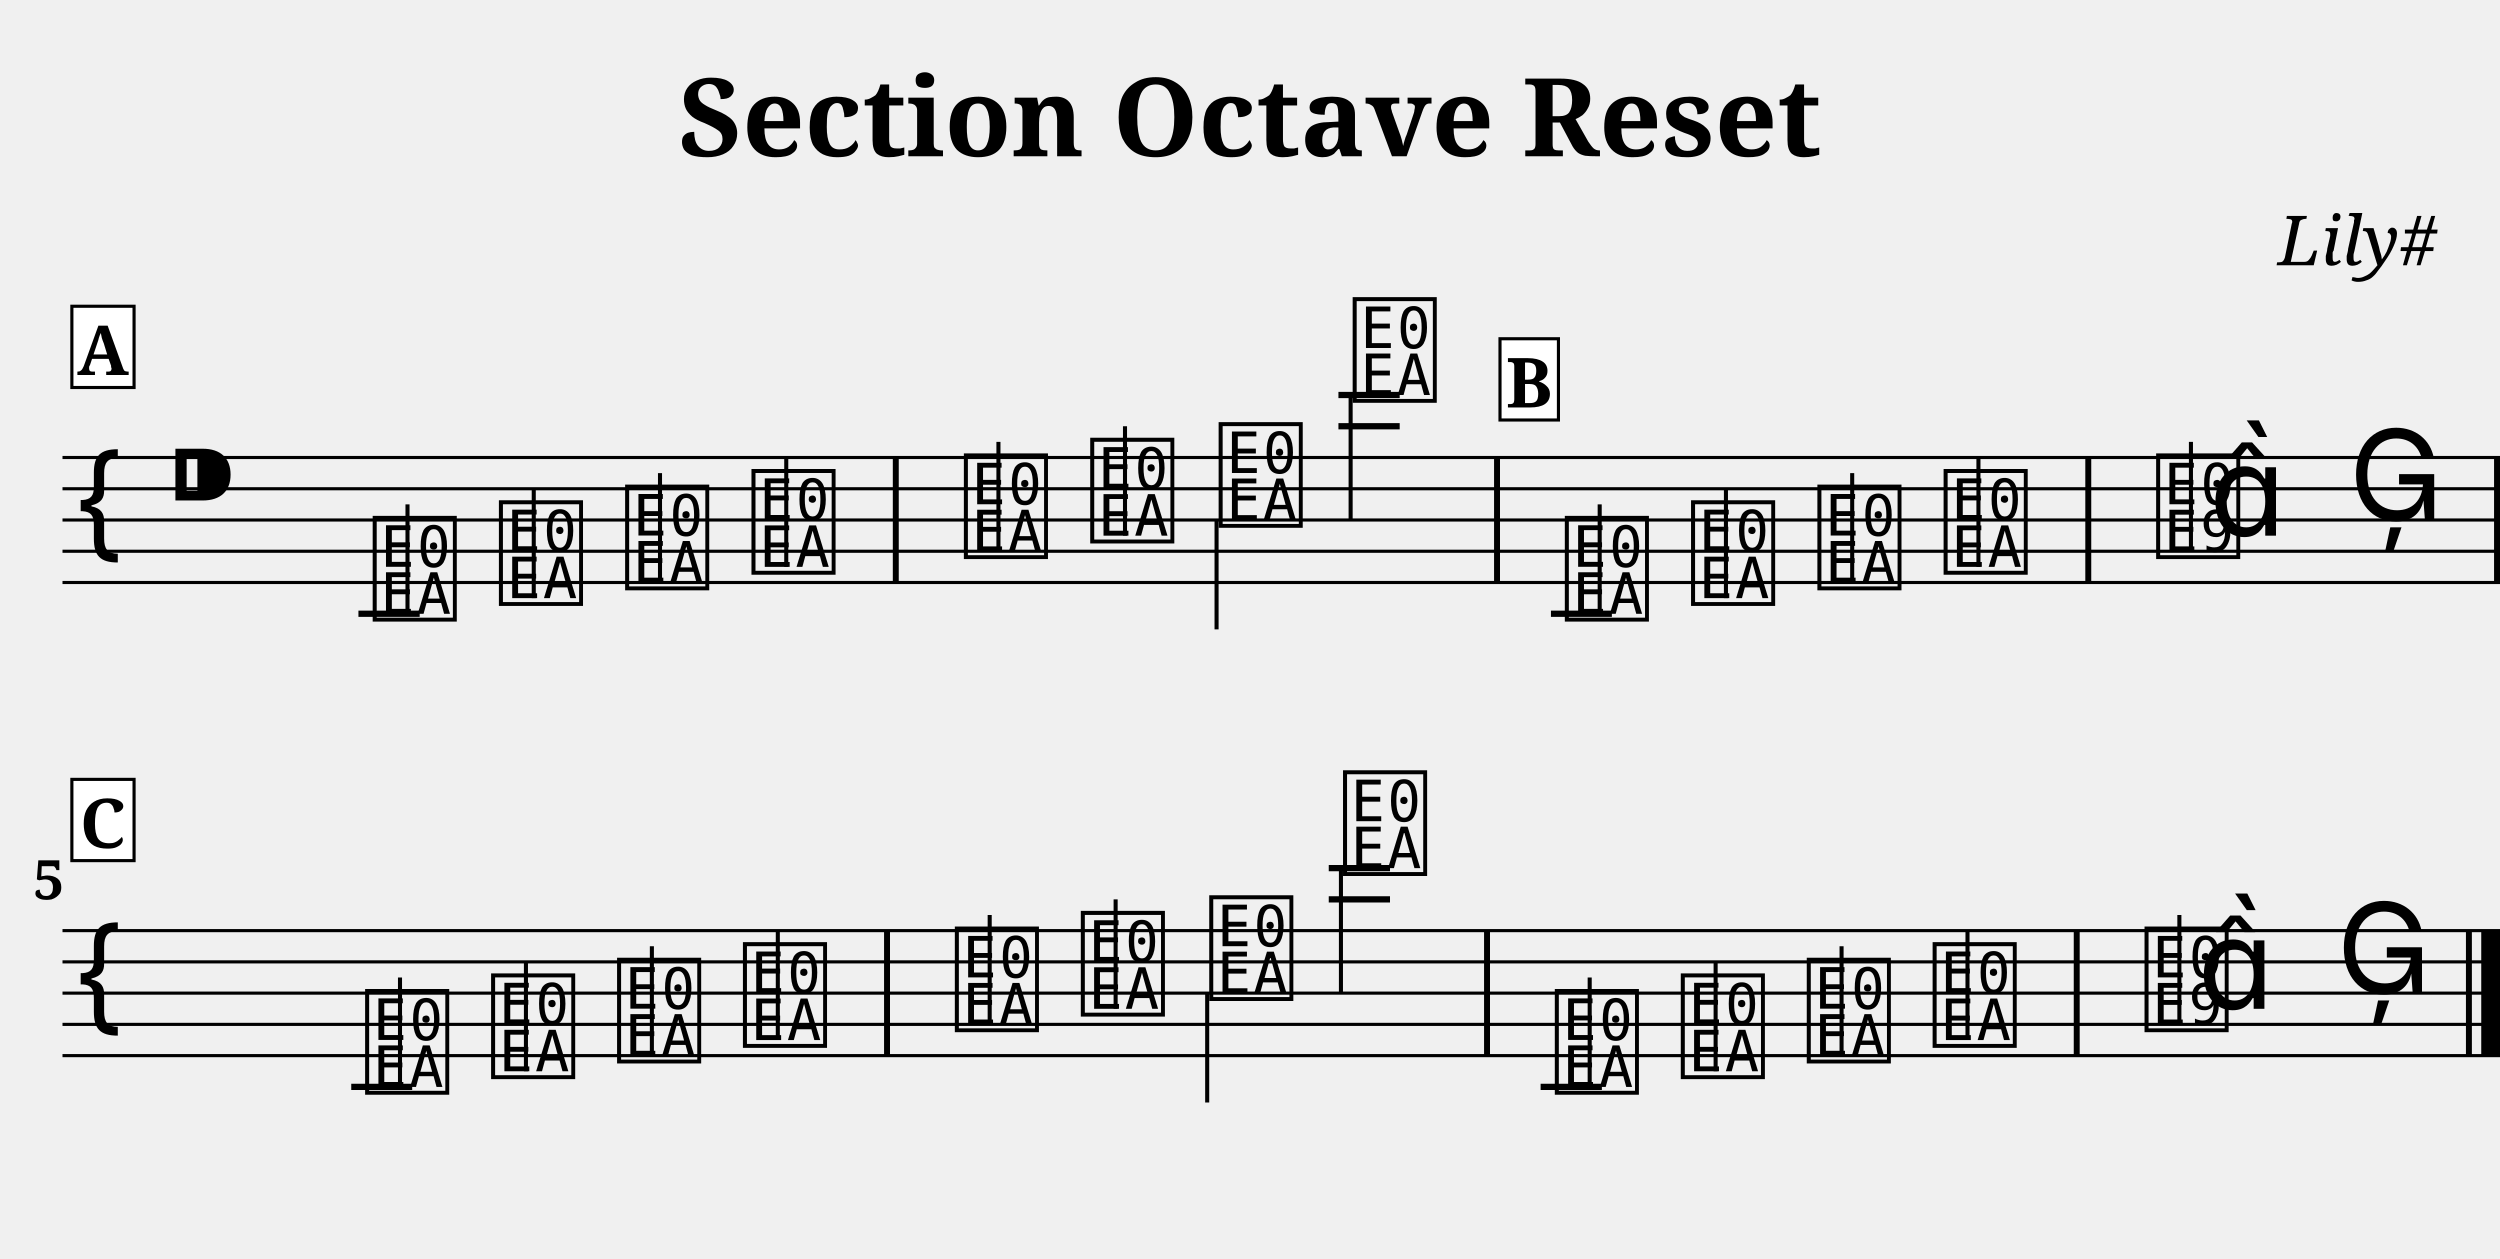
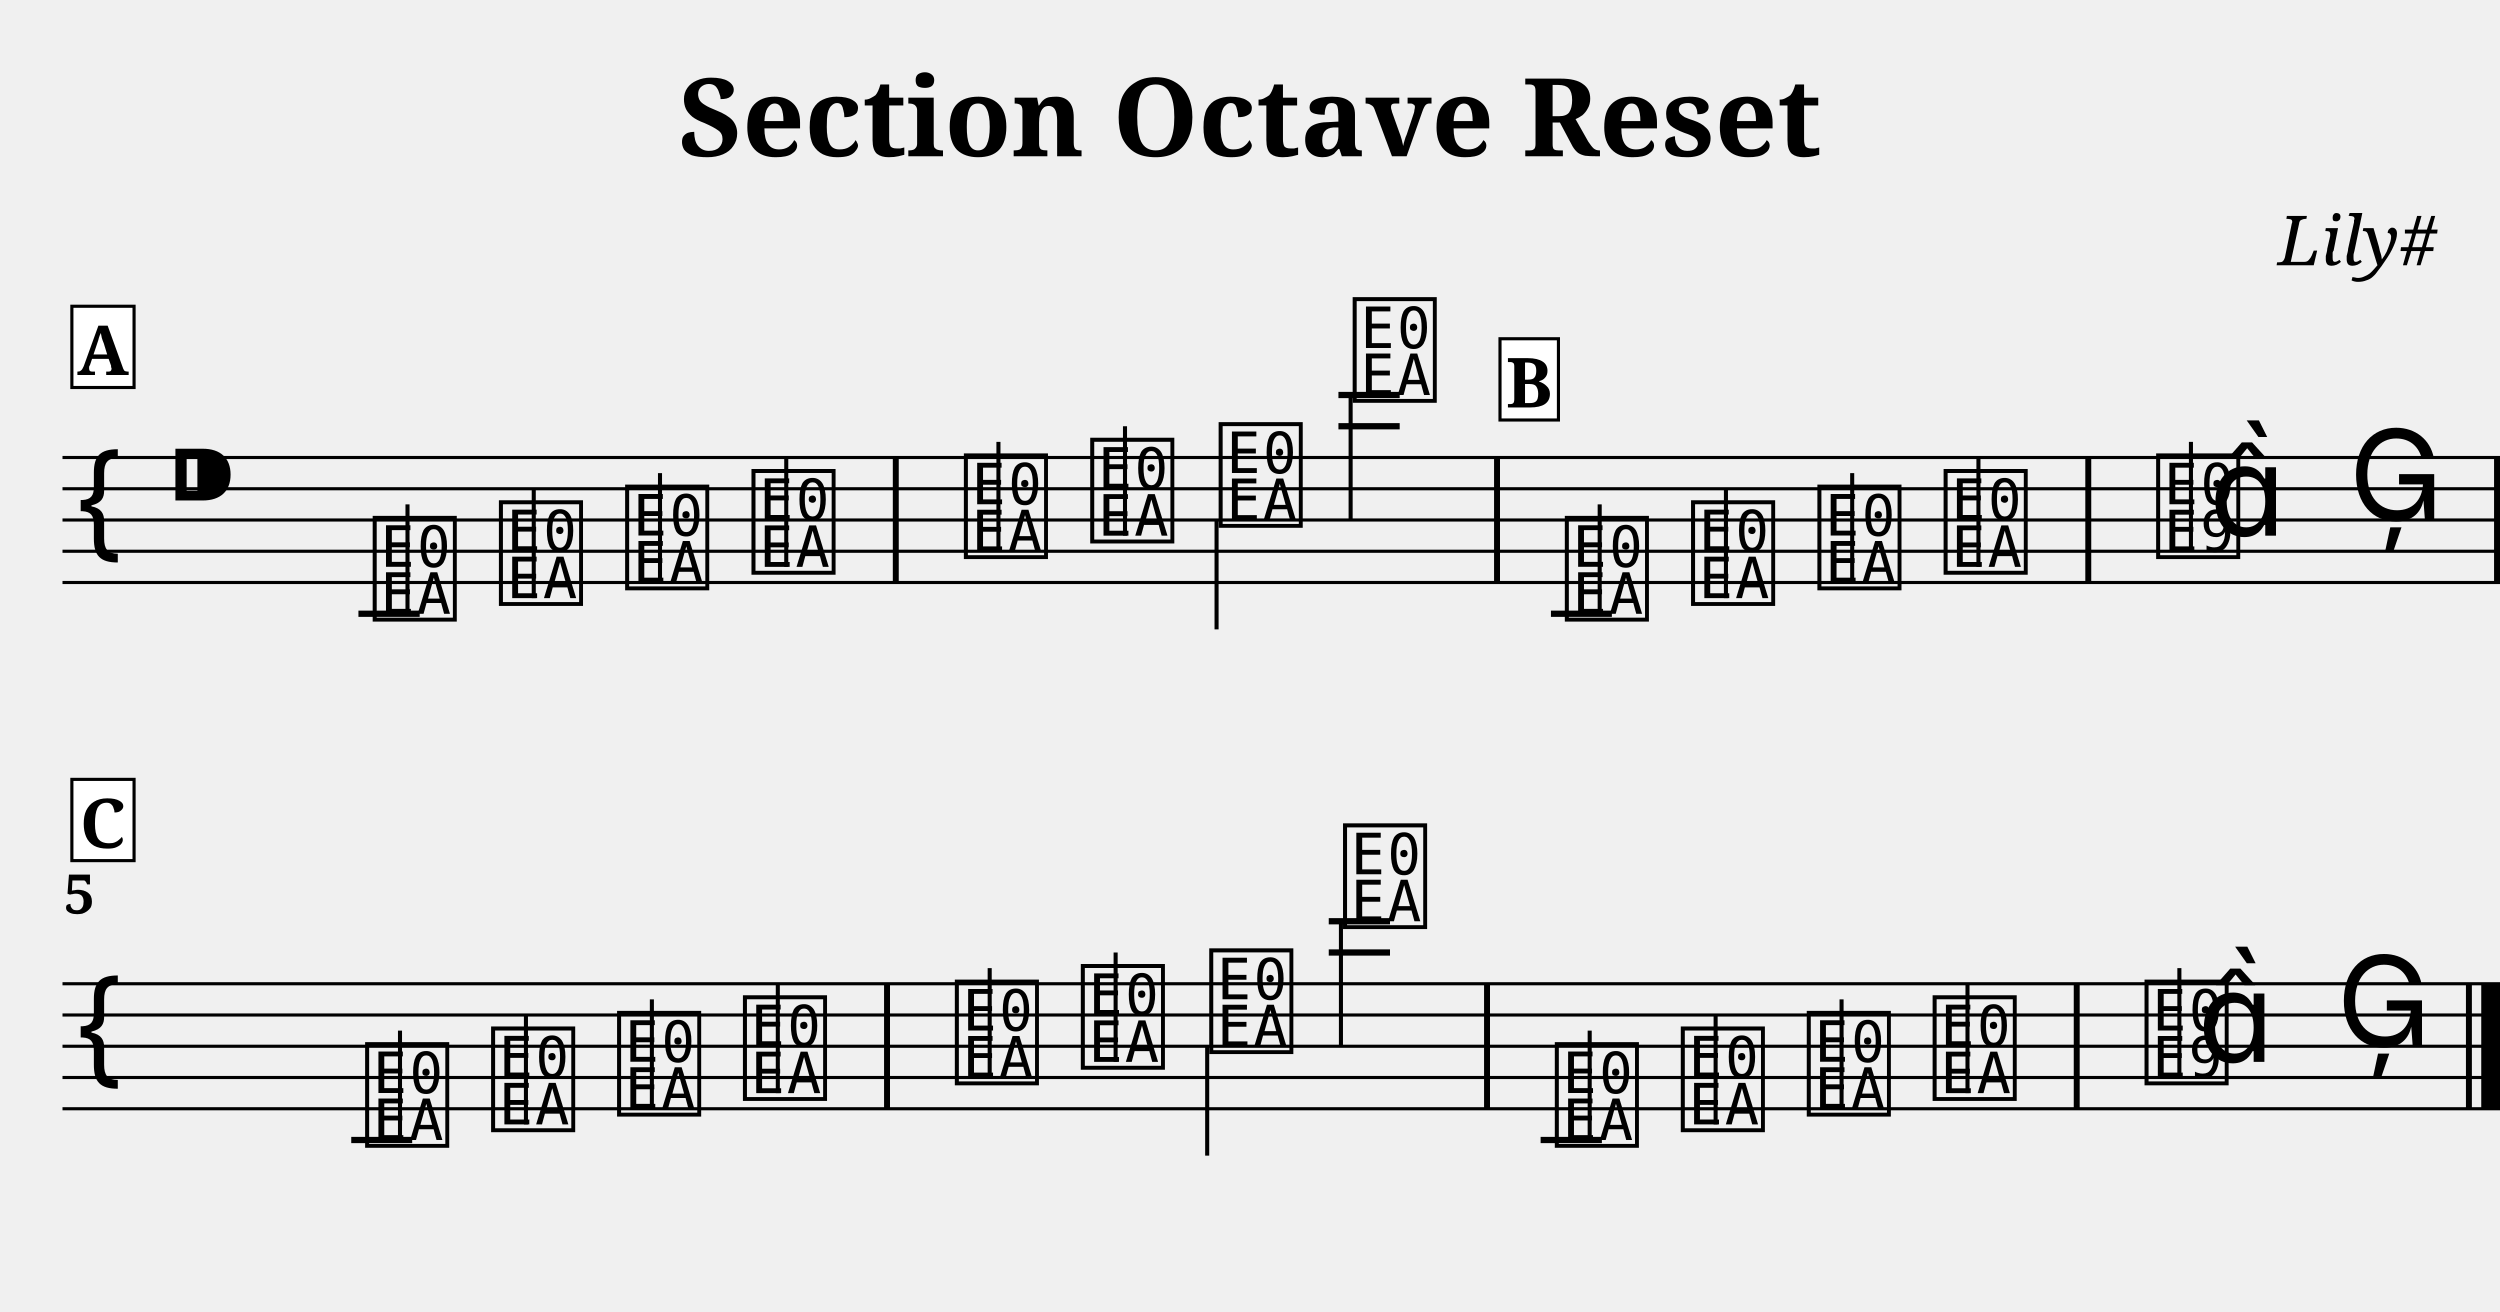
- <svg xmlns="http://www.w3.org/2000/svg" width="800.0" height="402.8" viewBox="0 0 80.00 40.28">
+ <svg xmlns="http://www.w3.org/2000/svg" width="800.0" height="419.8" viewBox="0 0 80.00 41.98">
  <style>
  @font-face { font-family: 'Emmentaler'; src: local('Emmentaler'); }
  .music { font-family: 'Emmentaler', serif; }
</style>
  <text x="40.00" y="5.00" font-size="3.49" font-family="serif" font-weight="bold" text-anchor="middle">Section Octave Reset</text>
  <text x="78.00" y="8.49" font-size="2.20" font-family="serif" font-style="italic" text-anchor="end">Lily#</text>
  <g transform="translate(2.00,0.00) scale(1,1)">
    <line x1="0.00" y1="14.64" x2="78.00" y2="14.64" stroke="#000000" stroke-width="0.100" />
    <line x1="0.00" y1="15.64" x2="78.00" y2="15.64" stroke="#000000" stroke-width="0.100" />
    <line x1="0.00" y1="16.64" x2="78.00" y2="16.64" stroke="#000000" stroke-width="0.100" />
    <line x1="0.00" y1="17.64" x2="78.00" y2="17.64" stroke="#000000" stroke-width="0.100" />
    <line x1="0.00" y1="18.64" x2="78.00" y2="18.64" stroke="#000000" stroke-width="0.100" />
    <text class="music" x="0.30" y="17.64" font-size="4.00"></text>
    <text class="music" x="3.30" y="16.64" font-size="4.00"></text>
    <line x1="9.47" y1="19.64" x2="11.43" y2="19.64" stroke="#000000" stroke-width="0.200" />
    <line x1="40.83" y1="13.64" x2="42.79" y2="13.64" stroke="#000000" stroke-width="0.200" />
    <line x1="40.83" y1="12.64" x2="42.79" y2="12.64" stroke="#000000" stroke-width="0.200" />
    <line x1="47.63" y1="19.64" x2="49.58" y2="19.64" stroke="#000000" stroke-width="0.200" />
    <text class="music" x="9.80" y="19.64" font-size="4.00" data-pos="249"></text>
    <line x1="11.04" y1="19.64" x2="11.04" y2="16.14" stroke="#000000" stroke-width="0.130" />
    <text class="music" x="13.84" y="19.14" font-size="4.00" data-pos="254"></text>
    <line x1="15.08" y1="19.14" x2="15.08" y2="15.64" stroke="#000000" stroke-width="0.130" />
    <text class="music" x="17.88" y="18.64" font-size="4.00" data-pos="256"></text>
    <line x1="19.12" y1="18.64" x2="19.12" y2="15.14" stroke="#000000" stroke-width="0.130" />
    <text class="music" x="21.92" y="18.14" font-size="4.00" data-pos="258"></text>
    <line x1="23.16" y1="18.14" x2="23.16" y2="14.64" stroke="#000000" stroke-width="0.130" />
    <text class="music" x="28.72" y="17.64" font-size="4.00" data-pos="262"></text>
    <line x1="29.95" y1="17.64" x2="29.95" y2="14.14" stroke="#000000" stroke-width="0.130" />
    <text class="music" x="32.76" y="17.14" font-size="4.00" data-pos="265"></text>
    <line x1="34.00" y1="17.14" x2="34.00" y2="13.64" stroke="#000000" stroke-width="0.130" />
    <text class="music" x="36.87" y="16.64" font-size="4.00" data-pos="267"></text>
    <line x1="36.93" y1="16.64" x2="36.93" y2="20.14" stroke="#000000" stroke-width="0.130" />
    <text class="music" x="41.16" y="12.64" font-size="4.00" data-pos="269"></text>
    <line x1="41.22" y1="12.64" x2="41.22" y2="16.64" stroke="#000000" stroke-width="0.130" />
    <text class="music" x="47.95" y="19.64" font-size="4.00" data-pos="349"></text>
    <line x1="49.19" y1="19.64" x2="49.19" y2="16.14" stroke="#000000" stroke-width="0.130" />
    <text class="music" x="51.99" y="19.14" font-size="4.00" data-pos="354"></text>
    <line x1="53.23" y1="19.14" x2="53.23" y2="15.64" stroke="#000000" stroke-width="0.130" />
    <text class="music" x="56.03" y="18.64" font-size="4.00" data-pos="356"></text>
    <line x1="57.27" y1="18.64" x2="57.27" y2="15.14" stroke="#000000" stroke-width="0.130" />
    <text class="music" x="60.07" y="18.14" font-size="4.00" data-pos="358"></text>
    <line x1="61.31" y1="18.14" x2="61.31" y2="14.64" stroke="#000000" stroke-width="0.130" />
    <text class="music" x="66.87" y="17.64" font-size="4.00" data-pos="362"></text>
    <line x1="68.11" y1="17.64" x2="68.11" y2="14.14" stroke="#000000" stroke-width="0.130" />
    <text class="music" x="68.69" y="17.14" font-size="4.00"></text>
    <text class="music" x="73.16" y="16.64" font-size="4.00" data-pos="366"></text>
    <rect x="26.57" y="14.64" width="0.19" height="4.00" fill="#000000" />
    <rect x="45.81" y="14.64" width="0.19" height="4.00" fill="#000000" />
    <rect x="64.73" y="14.64" width="0.19" height="4.00" fill="#000000" />
    <rect x="77.81" y="14.64" width="0.19" height="4.00" fill="#000000" />
-     <line x1="0.00" y1="29.78" x2="78.00" y2="29.78" stroke="#000000" stroke-width="0.100" />
-     <line x1="0.00" y1="30.78" x2="78.00" y2="30.78" stroke="#000000" stroke-width="0.100" />
-     <line x1="0.00" y1="31.78" x2="78.00" y2="31.78" stroke="#000000" stroke-width="0.100" />
-     <line x1="0.00" y1="32.78" x2="78.00" y2="32.78" stroke="#000000" stroke-width="0.100" />
-     <line x1="0.00" y1="33.78" x2="78.00" y2="33.78" stroke="#000000" stroke-width="0.100" />
-     <text class="music" x="0.30" y="32.78" font-size="4.00"></text>
-     <line x1="9.24" y1="34.78" x2="11.19" y2="34.78" stroke="#000000" stroke-width="0.200" />
-     <line x1="40.52" y1="28.78" x2="42.48" y2="28.78" stroke="#000000" stroke-width="0.200" />
-     <line x1="40.52" y1="27.78" x2="42.48" y2="27.78" stroke="#000000" stroke-width="0.200" />
-     <line x1="47.30" y1="34.78" x2="49.26" y2="34.78" stroke="#000000" stroke-width="0.200" />
-     <text class="music" x="9.56" y="34.78" font-size="4.00" data-pos="249"></text>
-     <line x1="10.80" y1="34.78" x2="10.80" y2="31.28" stroke="#000000" stroke-width="0.130" />
-     <text class="music" x="13.59" y="34.28" font-size="4.00" data-pos="254"></text>
-     <line x1="14.83" y1="34.28" x2="14.83" y2="30.78" stroke="#000000" stroke-width="0.130" />
-     <text class="music" x="17.62" y="33.78" font-size="4.00" data-pos="256"></text>
-     <line x1="18.86" y1="33.78" x2="18.86" y2="30.28" stroke="#000000" stroke-width="0.130" />
-     <text class="music" x="21.65" y="33.28" font-size="4.00" data-pos="258"></text>
-     <line x1="22.89" y1="33.28" x2="22.89" y2="29.78" stroke="#000000" stroke-width="0.130" />
-     <text class="music" x="28.43" y="32.78" font-size="4.00" data-pos="262"></text>
-     <line x1="29.67" y1="32.78" x2="29.67" y2="29.28" stroke="#000000" stroke-width="0.130" />
-     <text class="music" x="32.46" y="32.28" font-size="4.00" data-pos="265"></text>
-     <line x1="33.70" y1="32.28" x2="33.70" y2="28.78" stroke="#000000" stroke-width="0.130" />
-     <text class="music" x="36.57" y="31.78" font-size="4.00" data-pos="267"></text>
-     <line x1="36.63" y1="31.78" x2="36.63" y2="35.28" stroke="#000000" stroke-width="0.130" />
-     <text class="music" x="40.85" y="27.78" font-size="4.00" data-pos="269"></text>
-     <line x1="40.91" y1="27.78" x2="40.91" y2="31.78" stroke="#000000" stroke-width="0.130" />
-     <text class="music" x="47.63" y="34.78" font-size="4.00" data-pos="349"></text>
-     <line x1="48.87" y1="34.78" x2="48.87" y2="31.28" stroke="#000000" stroke-width="0.130" />
-     <text class="music" x="51.66" y="34.28" font-size="4.00" data-pos="354"></text>
-     <line x1="52.90" y1="34.28" x2="52.90" y2="30.78" stroke="#000000" stroke-width="0.130" />
-     <text class="music" x="55.69" y="33.78" font-size="4.00" data-pos="356"></text>
-     <line x1="56.93" y1="33.78" x2="56.93" y2="30.28" stroke="#000000" stroke-width="0.130" />
-     <text class="music" x="59.72" y="33.28" font-size="4.00" data-pos="358"></text>
-     <line x1="60.96" y1="33.28" x2="60.96" y2="29.78" stroke="#000000" stroke-width="0.130" />
-     <text class="music" x="66.50" y="32.78" font-size="4.00" data-pos="362"></text>
-     <line x1="67.74" y1="32.78" x2="67.74" y2="29.28" stroke="#000000" stroke-width="0.130" />
-     <text class="music" x="68.32" y="32.28" font-size="4.00"></text>
-     <text class="music" x="72.77" y="31.78" font-size="4.00" data-pos="366"></text>
-     <rect x="26.29" y="29.78" width="0.19" height="4.00" fill="#000000" />
-     <rect x="45.49" y="29.78" width="0.19" height="4.00" fill="#000000" />
-     <rect x="64.36" y="29.78" width="0.19" height="4.00" fill="#000000" />
-     <rect x="76.91" y="29.78" width="0.19" height="4.00" fill="#000000" />
-     <rect x="77.40" y="29.78" width="0.60" height="4.00" fill="#000000" />
-     <text x="0.05" y="28.78" font-size="1.75" font-family="serif" font-weight="bold" text-anchor="end" fill="#000000">5</text>
+     <line x1="0.00" y1="31.48" x2="78.00" y2="31.48" stroke="#000000" stroke-width="0.100" />
+     <line x1="0.00" y1="32.48" x2="78.00" y2="32.48" stroke="#000000" stroke-width="0.100" />
+     <line x1="0.00" y1="33.48" x2="78.00" y2="33.48" stroke="#000000" stroke-width="0.100" />
+     <line x1="0.00" y1="34.48" x2="78.00" y2="34.48" stroke="#000000" stroke-width="0.100" />
+     <line x1="0.00" y1="35.48" x2="78.00" y2="35.48" stroke="#000000" stroke-width="0.100" />
+     <text class="music" x="0.30" y="34.48" font-size="4.00"></text>
+     <line x1="9.24" y1="36.48" x2="11.19" y2="36.48" stroke="#000000" stroke-width="0.200" />
+     <line x1="40.52" y1="30.48" x2="42.48" y2="30.48" stroke="#000000" stroke-width="0.200" />
+     <line x1="40.52" y1="29.48" x2="42.48" y2="29.48" stroke="#000000" stroke-width="0.200" />
+     <line x1="47.30" y1="36.48" x2="49.26" y2="36.48" stroke="#000000" stroke-width="0.200" />
+     <text class="music" x="9.56" y="36.48" font-size="4.00" data-pos="249"></text>
+     <line x1="10.80" y1="36.48" x2="10.80" y2="32.98" stroke="#000000" stroke-width="0.130" />
+     <text class="music" x="13.59" y="35.98" font-size="4.00" data-pos="254"></text>
+     <line x1="14.83" y1="35.98" x2="14.83" y2="32.48" stroke="#000000" stroke-width="0.130" />
+     <text class="music" x="17.62" y="35.48" font-size="4.00" data-pos="256"></text>
+     <line x1="18.86" y1="35.48" x2="18.86" y2="31.98" stroke="#000000" stroke-width="0.130" />
+     <text class="music" x="21.65" y="34.98" font-size="4.00" data-pos="258"></text>
+     <line x1="22.89" y1="34.98" x2="22.89" y2="31.48" stroke="#000000" stroke-width="0.130" />
+     <text class="music" x="28.43" y="34.48" font-size="4.00" data-pos="262"></text>
+     <line x1="29.67" y1="34.48" x2="29.67" y2="30.98" stroke="#000000" stroke-width="0.130" />
+     <text class="music" x="32.46" y="33.98" font-size="4.00" data-pos="265"></text>
+     <line x1="33.70" y1="33.98" x2="33.70" y2="30.48" stroke="#000000" stroke-width="0.130" />
+     <text class="music" x="36.57" y="33.48" font-size="4.00" data-pos="267"></text>
+     <line x1="36.63" y1="33.48" x2="36.63" y2="36.98" stroke="#000000" stroke-width="0.130" />
+     <text class="music" x="40.85" y="29.48" font-size="4.00" data-pos="269"></text>
+     <line x1="40.91" y1="29.48" x2="40.91" y2="33.48" stroke="#000000" stroke-width="0.130" />
+     <text class="music" x="47.63" y="36.48" font-size="4.00" data-pos="349"></text>
+     <line x1="48.87" y1="36.48" x2="48.87" y2="32.98" stroke="#000000" stroke-width="0.130" />
+     <text class="music" x="51.66" y="35.98" font-size="4.00" data-pos="354"></text>
+     <line x1="52.90" y1="35.98" x2="52.90" y2="32.48" stroke="#000000" stroke-width="0.130" />
+     <text class="music" x="55.69" y="35.48" font-size="4.00" data-pos="356"></text>
+     <line x1="56.93" y1="35.48" x2="56.93" y2="31.98" stroke="#000000" stroke-width="0.130" />
+     <text class="music" x="59.72" y="34.98" font-size="4.00" data-pos="358"></text>
+     <line x1="60.96" y1="34.98" x2="60.96" y2="31.48" stroke="#000000" stroke-width="0.130" />
+     <text class="music" x="66.50" y="34.48" font-size="4.00" data-pos="362"></text>
+     <line x1="67.74" y1="34.48" x2="67.74" y2="30.98" stroke="#000000" stroke-width="0.130" />
+     <text class="music" x="68.32" y="33.98" font-size="4.00"></text>
+     <text class="music" x="72.77" y="33.48" font-size="4.00" data-pos="366"></text>
+     <rect x="26.29" y="31.48" width="0.19" height="4.00" fill="#000000" />
+     <rect x="45.49" y="31.48" width="0.19" height="4.00" fill="#000000" />
+     <rect x="64.36" y="31.48" width="0.19" height="4.00" fill="#000000" />
+     <rect x="76.91" y="31.48" width="0.19" height="4.00" fill="#000000" />
+     <rect x="77.40" y="31.48" width="0.60" height="4.00" fill="#000000" />
+     <text x="0.05" y="29.24" font-size="1.75" font-family="serif" font-weight="bold" fill="#000000">5</text>
    <rect x="0.30" y="9.80" width="1.99" height="2.60" fill="#FFFFFF" stroke="#000000" stroke-width="0.100" data-pos="0" />
    <text x="1.29" y="12.00" font-size="2.20" font-family="serif" font-weight="bold" text-anchor="middle" fill="#000000" data-pos="0">A</text>
    <rect x="46.00" y="10.84" width="1.87" height="2.60" fill="#FFFFFF" stroke="#000000" stroke-width="0.100" data-pos="270" />
    <text x="46.93" y="13.04" font-size="2.20" font-family="serif" font-weight="bold" text-anchor="middle" fill="#000000" data-pos="270">B</text>
    <rect x="0.30" y="24.94" width="1.99" height="2.60" fill="#FFFFFF" stroke="#000000" stroke-width="0.100" data-pos="367" />
    <text x="1.29" y="27.14" font-size="2.20" font-family="serif" font-weight="bold" text-anchor="middle" fill="#000000" data-pos="367">C</text>
  </g>
</svg>
